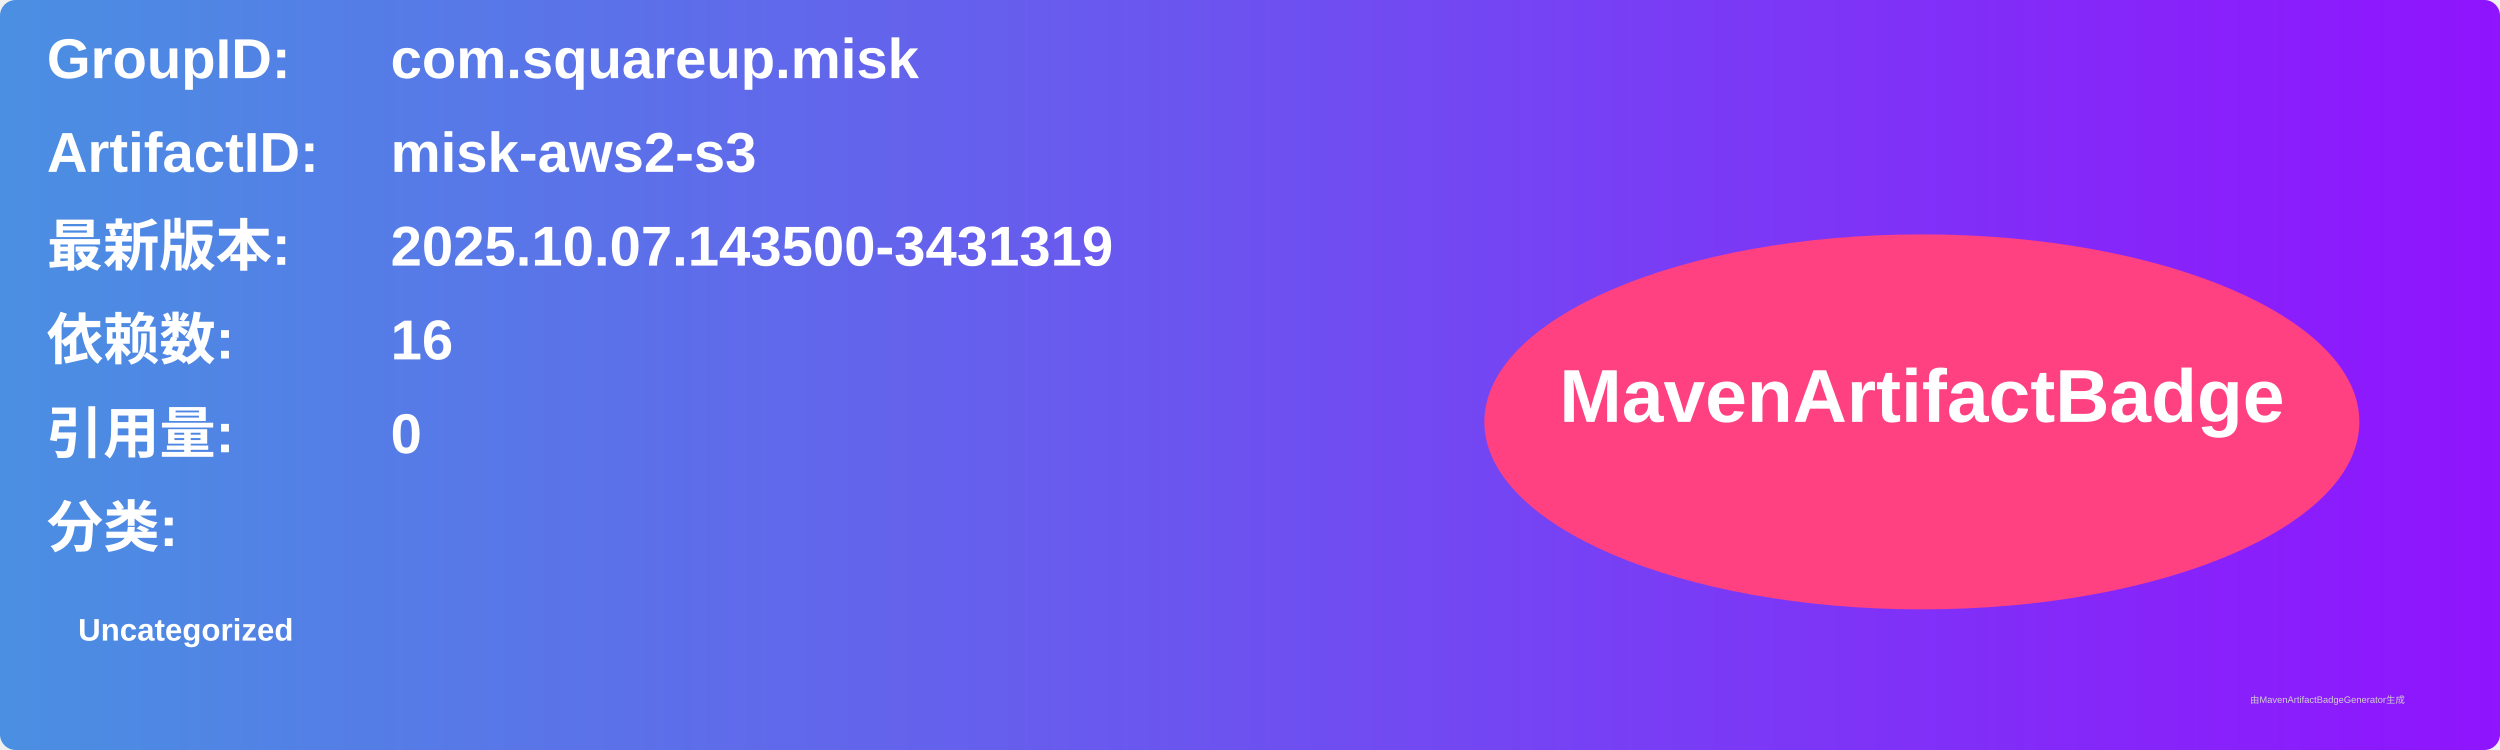
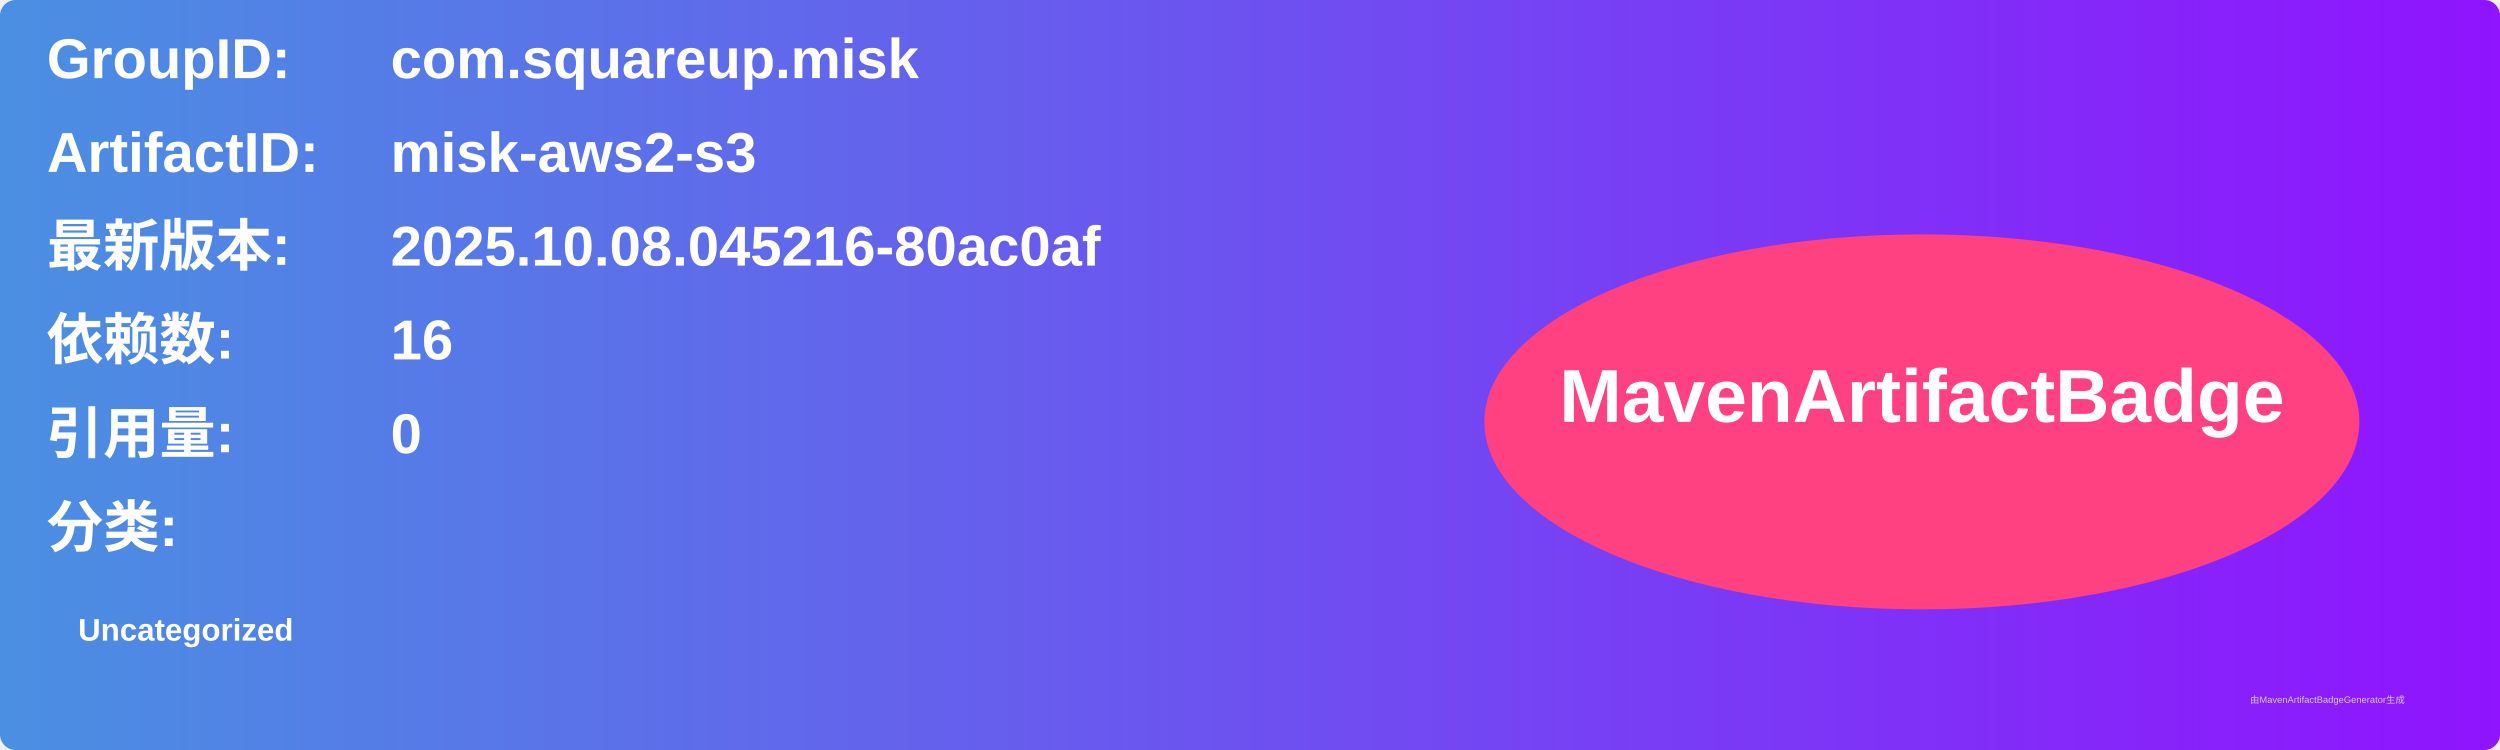
<svg xmlns="http://www.w3.org/2000/svg" width="800" height="240" viewBox="0 0 800 240">
  <linearGradient id="grad" x1="0%" y1="0%" x2="100%" y2="0%">
    <stop offset="0%" stop-color="#4a90e2" />
    <stop offset="100%" stop-color="#9013fe" />
  </linearGradient>
  <rect width="100%" height="100%" rx="5" ry="5" fill="url(#grad)" />
  <g transform="translate(15, 15)">
    <text x="0" y="10" font-family="Arial" font-size="18" fill="white" font-weight="bold" width="260">GroupID:</text>
    <text x="110" y="10" font-family="Arial" font-size="18" fill="white" font-weight="bold" width="460">com.squareup.misk</text>
    <text x="0" y="40" font-family="Arial" font-size="18" fill="white" font-weight="bold" width="260">ArtifactID:</text>
    <text x="110" y="40" font-family="Arial" font-size="18" fill="white" font-weight="bold" width="460">misk-aws2-s3</text>
    <text x="0" y="70" font-family="Arial" font-size="18" fill="white" font-weight="bold">最新版本:</text>
    <text x="110" y="70" font-family="Arial" font-size="18" fill="white" font-weight="bold">
-       <tspan font-weight="bold">2025.10.07.143500-3431319</tspan>
+       <tspan font-weight="bold">2025.10.08.045216-80ac0af</tspan>
    </text>
    <text x="0" y="100" font-family="Arial" font-size="18" fill="white" font-weight="bold">依赖数: </text>
    <text x="110" y="100" font-family="Arial" font-size="18" fill="white">
      <tspan font-weight="bold">16</tspan>
    </text>
    <text x="0" y="130" font-family="Arial" font-size="18" fill="white" font-weight="bold">引用量: </text>
    <text x="110" y="130" font-family="Arial" font-size="18" fill="white">
      <tspan font-weight="bold">0</tspan>
    </text>
    <text x="0" y="160" font-family="Arial" font-size="18" fill="white" font-weight="bold">分类:</text>
    <text x="10" y="190" font-family="Arial" font-size="10" fill="white">
      <tspan font-weight="bold">Uncategorized</tspan>
    </text>
    <ellipse cx="600" cy="120" rx="140" ry="60" fill="#ff4081" />
    <text x="600" y="120" text-anchor="middle" font-family="Arial" font-size="24" fill="white" font-weight="bold">MavenArtifactBadge</text>
  </g>
  <text x="720" y="225" font-family="Arial" font-size="3" fill="#d0d0d0">由MavenArtifactBadgeGenerator生成</text>
</svg>
